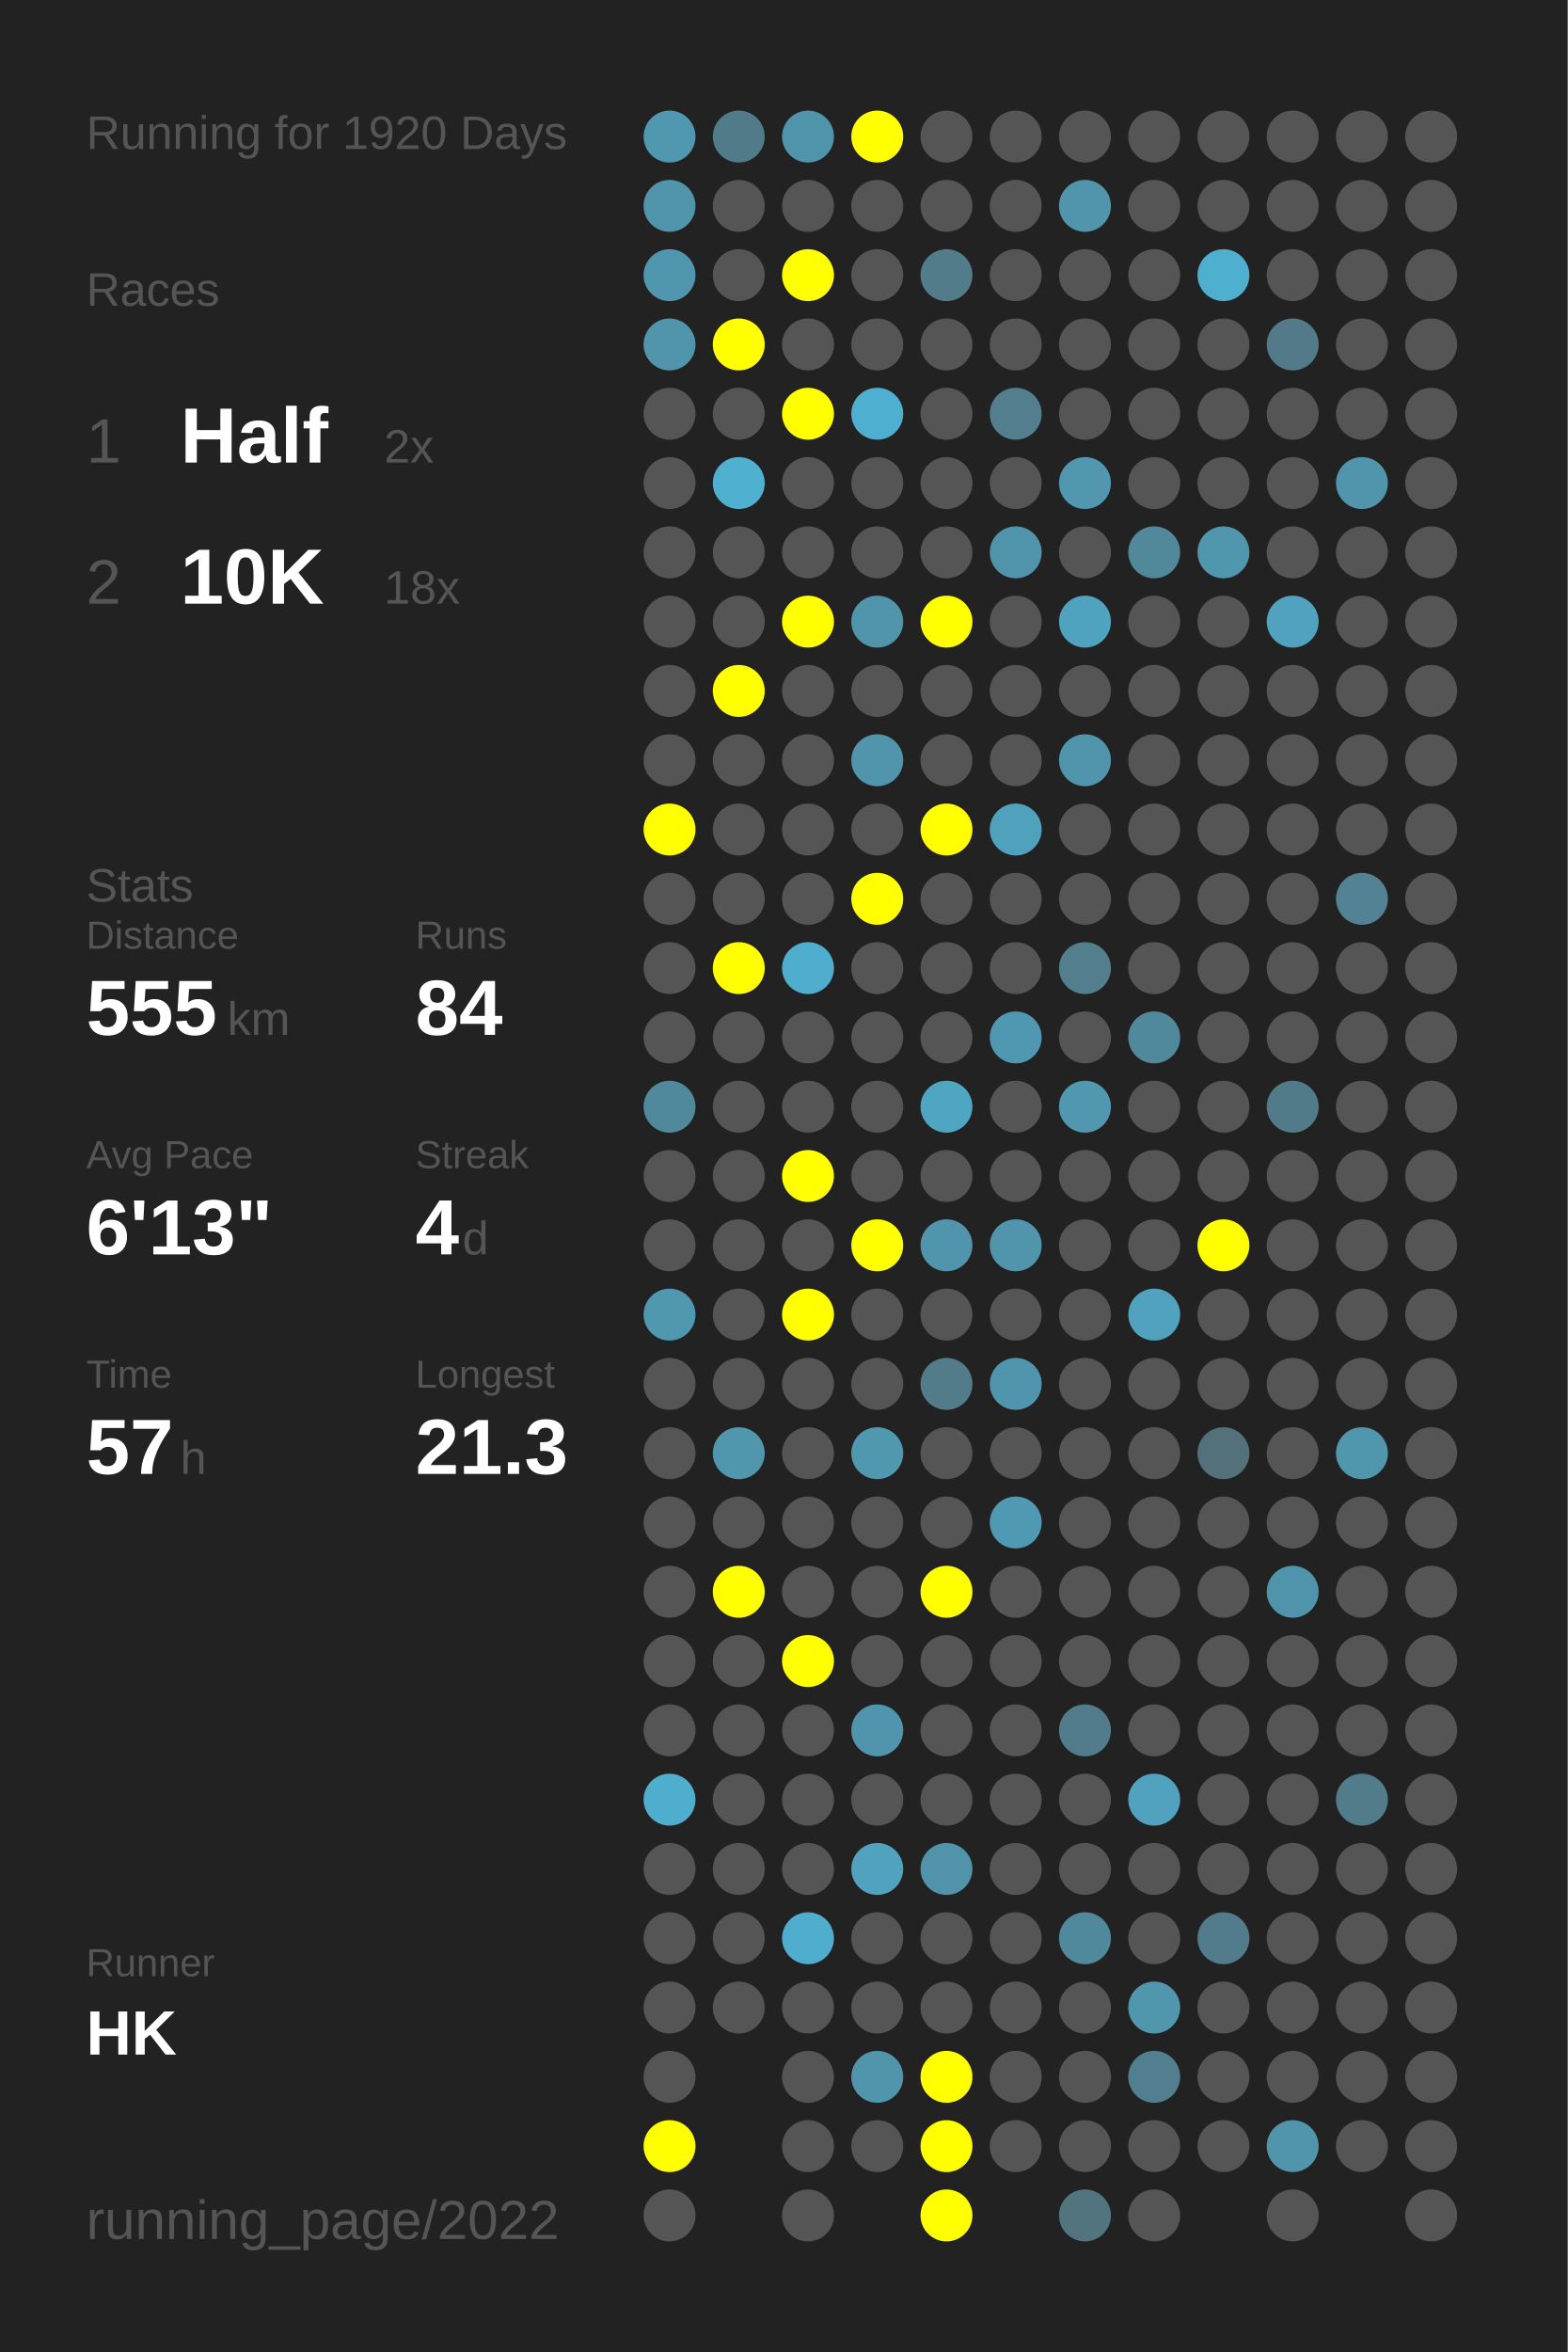
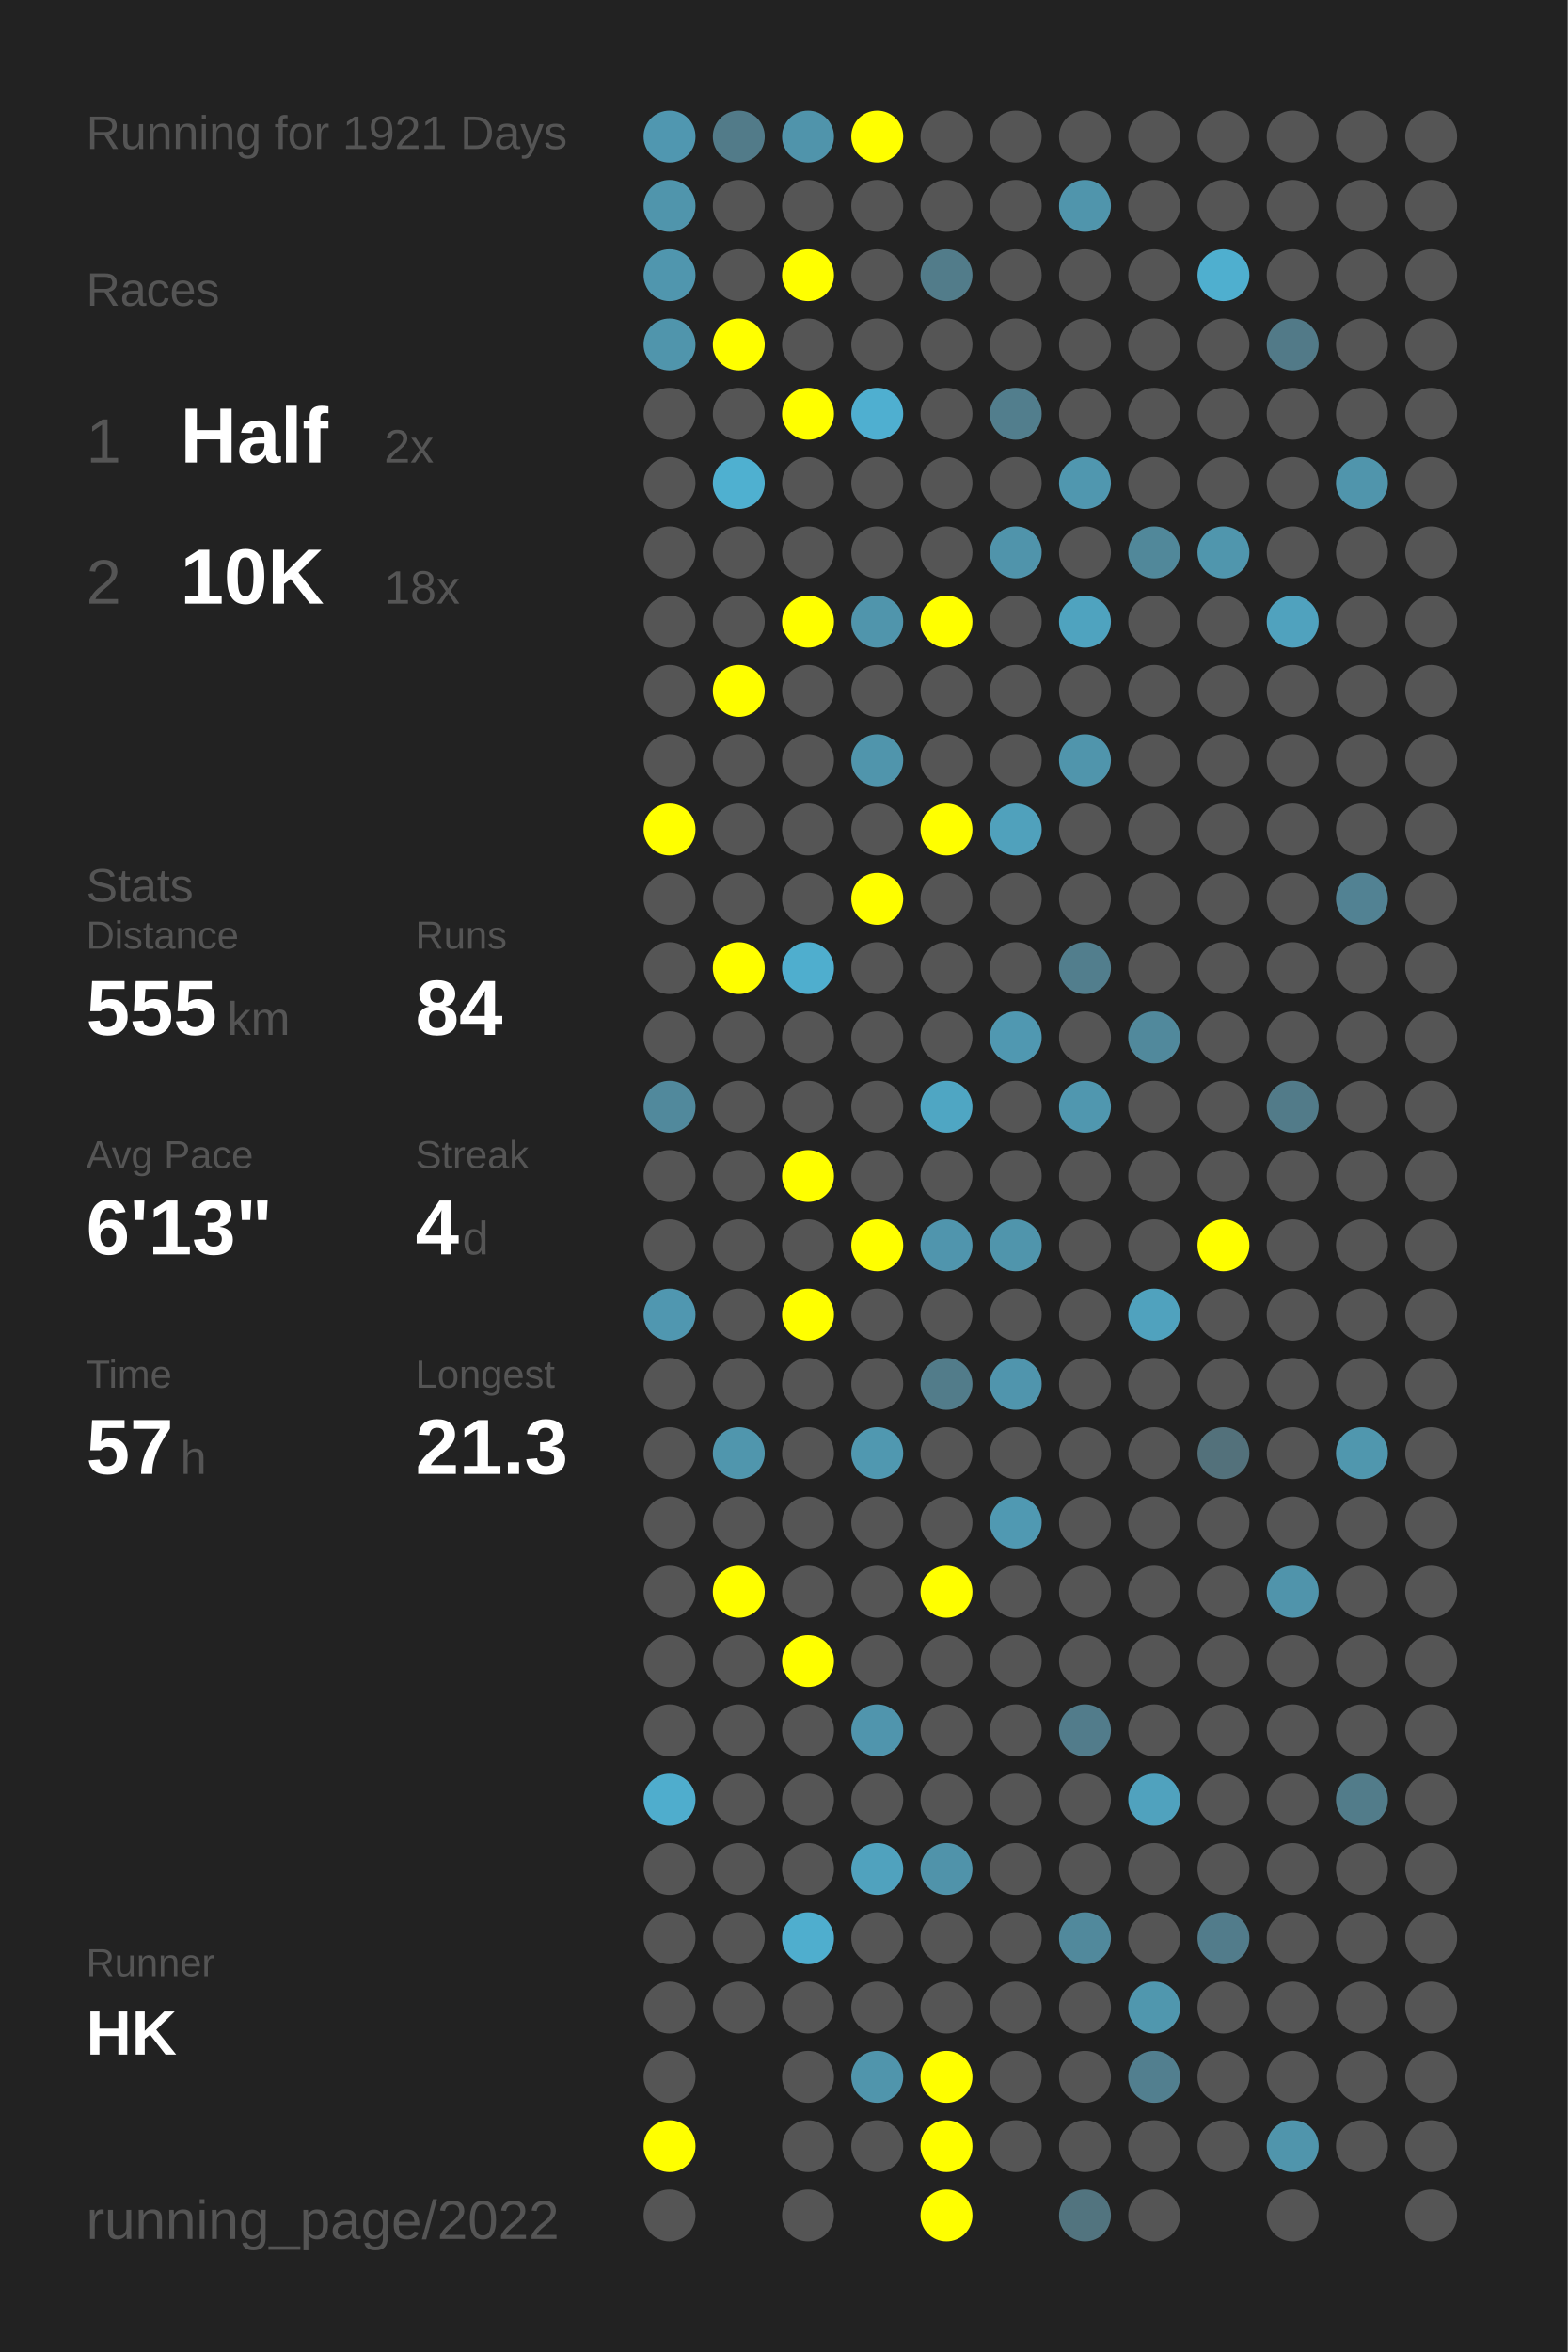
<svg xmlns="http://www.w3.org/2000/svg" baseProfile="full" height="300mm" version="1.1" viewBox="0,0,200,300" width="200mm">
  <defs />
  <rect fill="#222222" height="300" width="200" x="0" y="0" />
-   <text fill="#555555" style="font-size:6px; font-family:Arial;" x="11" y="19">Running for 1920 Days</text>
+   <text fill="#555555" style="font-size:6px; font-family:Arial;" x="11" y="19">Running for 1921 Days</text>
  <text fill="#555555" style="font-size:6px; font-family:Arial;" x="11" y="39">Races</text>
  <text fill="#555555" style="font-size:8px; font-family:Arial;" x="11" y="59">1</text>
  <text fill="#FFFFFF" style="font-size:10px; font-family:Arial; font-weight:bold;" x="23" y="59">Half</text>
  <text fill="#555555" style="font-size:6px; font-family:Arial;" x="49" y="59">2x</text>
  <text fill="#555555" style="font-size:8px; font-family:Arial;" x="11" y="77">2</text>
  <text fill="#FFFFFF" style="font-size:10px; font-family:Arial; font-weight:bold;" x="23" y="77">10K</text>
  <text fill="#555555" style="font-size:6px; font-family:Arial;" x="49" y="77">18x</text>
  <text fill="#555555" style="font-size:6px; font-family:Arial;" x="11" y="115">Stats</text>
  <text fill="#555555" style="font-size:5px; font-family:Arial;" x="11" y="121">Distance</text>
  <text fill="#FFFFFF" style="font-size:10px; font-family:Arial; font-weight:bold;" x="11" y="132">555</text>
  <text fill="#555555" style="font-size:6px; font-family:Arial;" x="29" y="132">km</text>
  <text fill="#555555" style="font-size:5px; font-family:Arial;" x="53" y="121">Runs</text>
  <text fill="#FFFFFF" style="font-size:10px; font-family:Arial; font-weight:bold;" x="53" y="132">84</text>
  <text fill="#555555" style="font-size:5px; font-family:Arial;" x="11" y="149">Avg Pace</text>
  <text fill="#FFFFFF" style="font-size:10px; font-family:Arial; font-weight:bold;" x="11" y="160">6'13"</text>
  <text fill="#555555" style="font-size:5px; font-family:Arial;" x="53" y="149">Streak</text>
  <text fill="#FFFFFF" style="font-size:10px; font-family:Arial; font-weight:bold;" x="53" y="160">4</text>
  <text fill="#555555" style="font-size:6px; font-family:Arial;" x="59" y="160">d</text>
  <text fill="#555555" style="font-size:5px; font-family:Arial;" x="11" y="177">Time</text>
  <text fill="#FFFFFF" style="font-size:10px; font-family:Arial; font-weight:bold;" x="11" y="188">57</text>
  <text fill="#555555" style="font-size:6px; font-family:Arial;" x="23" y="188">h</text>
  <text fill="#555555" style="font-size:5px; font-family:Arial;" x="53" y="177">Longest</text>
  <text fill="#FFFFFF" style="font-size:10px; font-family:Arial; font-weight:bold;" x="53" y="188">21.3</text>
  <text fill="#555555" style="font-size:5px; font-family:Arial;" x="11" y="252.065">Runner</text>
  <text fill="#FFFFFF" style="font-size:8px; font-family:Arial; font-weight:bold;" x="11" y="262.065">HK</text>
  <text fill="#555555" style="font-size:7px; font-family:Arial;" x="11" y="285.581">running_page/2022</text>
  <circle cx="85.417" cy="17.419" fill="#5097b0" r="3.312" />
  <circle cx="85.417" cy="26.258" fill="#5095ac" r="3.312" />
  <circle cx="85.417" cy="35.097" fill="#5096ae" r="3.312" />
  <circle cx="85.417" cy="43.935" fill="#5095ac" r="3.312" />
  <circle cx="85.417" cy="52.774" fill="#555555" r="3.312" />
  <circle cx="85.417" cy="61.613" fill="#555555" r="3.312" />
  <circle cx="85.417" cy="70.452" fill="#555555" r="3.312" />
  <circle cx="85.417" cy="79.29" fill="#555555" r="3.312" />
  <circle cx="85.417" cy="88.129" fill="#555555" r="3.312" />
  <circle cx="85.417" cy="96.968" fill="#555555" r="3.312" />
  <circle cx="85.417" cy="105.806" fill="#FFFF00" r="3.312" />
  <circle cx="85.417" cy="114.645" fill="#555555" r="3.312" />
  <circle cx="85.417" cy="123.484" fill="#555555" r="3.312" />
  <circle cx="85.417" cy="132.323" fill="#555555" r="3.312" />
  <circle cx="85.417" cy="141.161" fill="#51899c" r="3.312" />
  <circle cx="85.417" cy="150" fill="#555555" r="3.312" />
  <circle cx="85.417" cy="158.839" fill="#555555" r="3.312" />
  <circle cx="85.417" cy="167.677" fill="#5097b0" r="3.312" />
  <circle cx="85.417" cy="176.516" fill="#555555" r="3.312" />
  <circle cx="85.417" cy="185.355" fill="#555555" r="3.312" />
  <circle cx="85.417" cy="194.194" fill="#555555" r="3.312" />
  <circle cx="85.417" cy="203.032" fill="#555555" r="3.312" />
  <circle cx="85.417" cy="211.871" fill="#555555" r="3.312" />
  <circle cx="85.417" cy="220.71" fill="#555555" r="3.312" />
  <circle cx="85.417" cy="229.548" fill="#4fadcd" r="3.312" />
  <circle cx="85.417" cy="238.387" fill="#555555" r="3.312" />
  <circle cx="85.417" cy="247.226" fill="#555555" r="3.312" />
  <circle cx="85.417" cy="256.065" fill="#555555" r="3.312" />
  <circle cx="85.417" cy="264.903" fill="#555555" r="3.312" />
  <circle cx="85.417" cy="273.742" fill="#FFFF00" r="3.312" />
  <circle cx="85.417" cy="282.581" fill="#555555" r="3.312" />
  <circle cx="94.25" cy="17.419" fill="#527b89" r="3.312" />
  <circle cx="94.25" cy="26.258" fill="#555555" r="3.312" />
  <circle cx="94.25" cy="35.097" fill="#555555" r="3.312" />
  <circle cx="94.25" cy="43.935" fill="#FFFF00" r="3.312" />
  <circle cx="94.25" cy="52.774" fill="#555555" r="3.312" />
  <circle cx="94.25" cy="61.613" fill="#4fb0d0" r="3.312" />
  <circle cx="94.25" cy="70.452" fill="#555555" r="3.312" />
  <circle cx="94.25" cy="79.29" fill="#555555" r="3.312" />
  <circle cx="94.25" cy="88.129" fill="#FFFF00" r="3.312" />
  <circle cx="94.25" cy="96.968" fill="#555555" r="3.312" />
  <circle cx="94.25" cy="105.806" fill="#555555" r="3.312" />
  <circle cx="94.25" cy="114.645" fill="#555555" r="3.312" />
  <circle cx="94.25" cy="123.484" fill="#FFFF00" r="3.312" />
  <circle cx="94.25" cy="132.323" fill="#555555" r="3.312" />
  <circle cx="94.25" cy="141.161" fill="#555555" r="3.312" />
  <circle cx="94.25" cy="150" fill="#555555" r="3.312" />
  <circle cx="94.25" cy="158.839" fill="#555555" r="3.312" />
  <circle cx="94.25" cy="167.677" fill="#555555" r="3.312" />
  <circle cx="94.25" cy="176.516" fill="#555555" r="3.312" />
  <circle cx="94.25" cy="185.355" fill="#5096ad" r="3.312" />
  <circle cx="94.25" cy="194.194" fill="#555555" r="3.312" />
  <circle cx="94.25" cy="203.032" fill="#FFFF00" r="3.312" />
  <circle cx="94.25" cy="211.871" fill="#555555" r="3.312" />
  <circle cx="94.25" cy="220.71" fill="#555555" r="3.312" />
  <circle cx="94.25" cy="229.548" fill="#555555" r="3.312" />
  <circle cx="94.25" cy="238.387" fill="#555555" r="3.312" />
  <circle cx="94.25" cy="247.226" fill="#555555" r="3.312" />
  <circle cx="94.25" cy="256.065" fill="#555555" r="3.312" />
  <circle cx="103.083" cy="17.419" fill="#5094ab" r="3.312" />
  <circle cx="103.083" cy="26.258" fill="#555555" r="3.312" />
  <circle cx="103.083" cy="35.097" fill="#FFFF00" r="3.312" />
  <circle cx="103.083" cy="43.935" fill="#555555" r="3.312" />
  <circle cx="103.083" cy="52.774" fill="#FFFF00" r="3.312" />
  <circle cx="103.083" cy="61.613" fill="#555555" r="3.312" />
  <circle cx="103.083" cy="70.452" fill="#555555" r="3.312" />
  <circle cx="103.083" cy="79.29" fill="#FFFF00" r="3.312" />
  <circle cx="103.083" cy="88.129" fill="#555555" r="3.312" />
  <circle cx="103.083" cy="96.968" fill="#555555" r="3.312" />
  <circle cx="103.083" cy="105.806" fill="#555555" r="3.312" />
  <circle cx="103.083" cy="114.645" fill="#555555" r="3.312" />
  <circle cx="103.083" cy="123.484" fill="#4faece" r="3.312" />
  <circle cx="103.083" cy="132.323" fill="#555555" r="3.312" />
  <circle cx="103.083" cy="141.161" fill="#555555" r="3.312" />
  <circle cx="103.083" cy="150" fill="#FFFF00" r="3.312" />
  <circle cx="103.083" cy="158.839" fill="#555555" r="3.312" />
  <circle cx="103.083" cy="167.677" fill="#FFFF00" r="3.312" />
  <circle cx="103.083" cy="176.516" fill="#555555" r="3.312" />
  <circle cx="103.083" cy="185.355" fill="#555555" r="3.312" />
  <circle cx="103.083" cy="194.194" fill="#555555" r="3.312" />
  <circle cx="103.083" cy="203.032" fill="#555555" r="3.312" />
  <circle cx="103.083" cy="211.871" fill="#FFFF00" r="3.312" />
  <circle cx="103.083" cy="220.71" fill="#555555" r="3.312" />
  <circle cx="103.083" cy="229.548" fill="#555555" r="3.312" />
  <circle cx="103.083" cy="238.387" fill="#555555" r="3.312" />
  <circle cx="103.083" cy="247.226" fill="#4faece" r="3.312" />
  <circle cx="103.083" cy="256.065" fill="#555555" r="3.312" />
  <circle cx="103.083" cy="264.903" fill="#555555" r="3.312" />
  <circle cx="103.083" cy="273.742" fill="#555555" r="3.312" />
  <circle cx="103.083" cy="282.581" fill="#555555" r="3.312" />
  <circle cx="111.917" cy="17.419" fill="#FFFF00" r="3.312" />
  <circle cx="111.917" cy="26.258" fill="#555555" r="3.312" />
  <circle cx="111.917" cy="35.097" fill="#555555" r="3.312" />
  <circle cx="111.917" cy="43.935" fill="#555555" r="3.312" />
  <circle cx="111.917" cy="52.774" fill="#4fafd0" r="3.312" />
  <circle cx="111.917" cy="61.613" fill="#555555" r="3.312" />
  <circle cx="111.917" cy="70.452" fill="#555555" r="3.312" />
  <circle cx="111.917" cy="79.29" fill="#5095ac" r="3.312" />
  <circle cx="111.917" cy="88.129" fill="#555555" r="3.312" />
  <circle cx="111.917" cy="96.968" fill="#5095ac" r="3.312" />
  <circle cx="111.917" cy="105.806" fill="#555555" r="3.312" />
  <circle cx="111.917" cy="114.645" fill="#FFFF00" r="3.312" />
  <circle cx="111.917" cy="123.484" fill="#555555" r="3.312" />
  <circle cx="111.917" cy="132.323" fill="#555555" r="3.312" />
  <circle cx="111.917" cy="141.161" fill="#555555" r="3.312" />
  <circle cx="111.917" cy="150" fill="#555555" r="3.312" />
  <circle cx="111.917" cy="158.839" fill="#FFFF00" r="3.312" />
  <circle cx="111.917" cy="167.677" fill="#555555" r="3.312" />
  <circle cx="111.917" cy="176.516" fill="#555555" r="3.312" />
  <circle cx="111.917" cy="185.355" fill="#5098b0" r="3.312" />
  <circle cx="111.917" cy="194.194" fill="#555555" r="3.312" />
  <circle cx="111.917" cy="203.032" fill="#555555" r="3.312" />
  <circle cx="111.917" cy="211.871" fill="#555555" r="3.312" />
  <circle cx="111.917" cy="220.71" fill="#5095ad" r="3.312" />
  <circle cx="111.917" cy="229.548" fill="#555555" r="3.312" />
  <circle cx="111.917" cy="238.387" fill="#50a2be" r="3.312" />
  <circle cx="111.917" cy="247.226" fill="#555555" r="3.312" />
  <circle cx="111.917" cy="256.065" fill="#555555" r="3.312" />
  <circle cx="111.917" cy="264.903" fill="#5095ac" r="3.312" />
  <circle cx="111.917" cy="273.742" fill="#555555" r="3.312" />
  <circle cx="120.75" cy="17.419" fill="#555555" r="3.312" />
  <circle cx="120.75" cy="26.258" fill="#555555" r="3.312" />
  <circle cx="120.75" cy="35.097" fill="#527c8a" r="3.312" />
  <circle cx="120.75" cy="43.935" fill="#555555" r="3.312" />
  <circle cx="120.75" cy="52.774" fill="#555555" r="3.312" />
  <circle cx="120.75" cy="61.613" fill="#555555" r="3.312" />
  <circle cx="120.75" cy="70.452" fill="#555555" r="3.312" />
  <circle cx="120.75" cy="79.29" fill="#FFFF00" r="3.312" />
  <circle cx="120.75" cy="88.129" fill="#555555" r="3.312" />
  <circle cx="120.75" cy="96.968" fill="#555555" r="3.312" />
  <circle cx="120.75" cy="105.806" fill="#FFFF00" r="3.312" />
  <circle cx="120.75" cy="114.645" fill="#555555" r="3.312" />
  <circle cx="120.75" cy="123.484" fill="#555555" r="3.312" />
  <circle cx="120.75" cy="132.323" fill="#555555" r="3.312" />
  <circle cx="120.75" cy="141.161" fill="#4fa6c3" r="3.312" />
  <circle cx="120.75" cy="150" fill="#555555" r="3.312" />
  <circle cx="120.75" cy="158.839" fill="#5095ad" r="3.312" />
  <circle cx="120.75" cy="167.677" fill="#555555" r="3.312" />
  <circle cx="120.75" cy="176.516" fill="#527c8a" r="3.312" />
  <circle cx="120.75" cy="185.355" fill="#555555" r="3.312" />
  <circle cx="120.75" cy="194.194" fill="#555555" r="3.312" />
  <circle cx="120.75" cy="203.032" fill="#FFFF00" r="3.312" />
  <circle cx="120.75" cy="211.871" fill="#555555" r="3.312" />
  <circle cx="120.75" cy="220.71" fill="#555555" r="3.312" />
  <circle cx="120.75" cy="229.548" fill="#555555" r="3.312" />
  <circle cx="120.75" cy="238.387" fill="#5093aa" r="3.312" />
  <circle cx="120.75" cy="247.226" fill="#555555" r="3.312" />
  <circle cx="120.75" cy="256.065" fill="#555555" r="3.312" />
  <circle cx="120.75" cy="264.903" fill="#FFFF00" r="3.312" />
  <circle cx="120.75" cy="273.742" fill="#FFFF00" r="3.312" />
  <circle cx="120.75" cy="282.581" fill="#FFFF00" r="3.312" />
  <circle cx="129.583" cy="17.419" fill="#555555" r="3.312" />
  <circle cx="129.583" cy="26.258" fill="#555555" r="3.312" />
  <circle cx="129.583" cy="35.097" fill="#555555" r="3.312" />
  <circle cx="129.583" cy="43.935" fill="#555555" r="3.312" />
  <circle cx="129.583" cy="52.774" fill="#527e8d" r="3.312" />
  <circle cx="129.583" cy="61.613" fill="#555555" r="3.312" />
  <circle cx="129.583" cy="70.452" fill="#5094ab" r="3.312" />
  <circle cx="129.583" cy="79.29" fill="#555555" r="3.312" />
  <circle cx="129.583" cy="88.129" fill="#555555" r="3.312" />
  <circle cx="129.583" cy="96.968" fill="#555555" r="3.312" />
  <circle cx="129.583" cy="105.806" fill="#50a1bc" r="3.312" />
  <circle cx="129.583" cy="114.645" fill="#555555" r="3.312" />
  <circle cx="129.583" cy="123.484" fill="#555555" r="3.312" />
  <circle cx="129.583" cy="132.323" fill="#5098b1" r="3.312" />
  <circle cx="129.583" cy="141.161" fill="#555555" r="3.312" />
  <circle cx="129.583" cy="150" fill="#555555" r="3.312" />
  <circle cx="129.583" cy="158.839" fill="#5095ac" r="3.312" />
  <circle cx="129.583" cy="167.677" fill="#555555" r="3.312" />
  <circle cx="129.583" cy="176.516" fill="#5095ad" r="3.312" />
  <circle cx="129.583" cy="185.355" fill="#555555" r="3.312" />
  <circle cx="129.583" cy="194.194" fill="#5099b2" r="3.312" />
  <circle cx="129.583" cy="203.032" fill="#555555" r="3.312" />
  <circle cx="129.583" cy="211.871" fill="#555555" r="3.312" />
  <circle cx="129.583" cy="220.71" fill="#555555" r="3.312" />
  <circle cx="129.583" cy="229.548" fill="#555555" r="3.312" />
  <circle cx="129.583" cy="238.387" fill="#555555" r="3.312" />
  <circle cx="129.583" cy="247.226" fill="#555555" r="3.312" />
  <circle cx="129.583" cy="256.065" fill="#555555" r="3.312" />
  <circle cx="129.583" cy="264.903" fill="#555555" r="3.312" />
  <circle cx="129.583" cy="273.742" fill="#555555" r="3.312" />
  <circle cx="138.417" cy="17.419" fill="#555555" r="3.312" />
  <circle cx="138.417" cy="26.258" fill="#5095ac" r="3.312" />
  <circle cx="138.417" cy="35.097" fill="#555555" r="3.312" />
  <circle cx="138.417" cy="43.935" fill="#555555" r="3.312" />
  <circle cx="138.417" cy="52.774" fill="#555555" r="3.312" />
  <circle cx="138.417" cy="61.613" fill="#5097af" r="3.312" />
  <circle cx="138.417" cy="70.452" fill="#555555" r="3.312" />
  <circle cx="138.417" cy="79.29" fill="#4fa3bf" r="3.312" />
  <circle cx="138.417" cy="88.129" fill="#555555" r="3.312" />
  <circle cx="138.417" cy="96.968" fill="#5095ac" r="3.312" />
  <circle cx="138.417" cy="105.806" fill="#555555" r="3.312" />
  <circle cx="138.417" cy="114.645" fill="#555555" r="3.312" />
  <circle cx="138.417" cy="123.484" fill="#527e8d" r="3.312" />
  <circle cx="138.417" cy="132.323" fill="#555555" r="3.312" />
  <circle cx="138.417" cy="141.161" fill="#5097af" r="3.312" />
  <circle cx="138.417" cy="150" fill="#555555" r="3.312" />
  <circle cx="138.417" cy="158.839" fill="#555555" r="3.312" />
  <circle cx="138.417" cy="167.677" fill="#555555" r="3.312" />
  <circle cx="138.417" cy="176.516" fill="#555555" r="3.312" />
  <circle cx="138.417" cy="185.355" fill="#555555" r="3.312" />
  <circle cx="138.417" cy="194.194" fill="#555555" r="3.312" />
  <circle cx="138.417" cy="203.032" fill="#555555" r="3.312" />
  <circle cx="138.417" cy="211.871" fill="#555555" r="3.312" />
  <circle cx="138.417" cy="220.71" fill="#527c8b" r="3.312" />
  <circle cx="138.417" cy="229.548" fill="#555555" r="3.312" />
  <circle cx="138.417" cy="238.387" fill="#555555" r="3.312" />
  <circle cx="138.417" cy="247.226" fill="#51899c" r="3.312" />
  <circle cx="138.417" cy="256.065" fill="#555555" r="3.312" />
  <circle cx="138.417" cy="264.903" fill="#555555" r="3.312" />
  <circle cx="138.417" cy="273.742" fill="#555555" r="3.312" />
  <circle cx="138.417" cy="282.581" fill="#52747f" r="3.312" />
  <circle cx="147.25" cy="17.419" fill="#555555" r="3.312" />
  <circle cx="147.25" cy="26.258" fill="#555555" r="3.312" />
  <circle cx="147.25" cy="35.097" fill="#555555" r="3.312" />
  <circle cx="147.25" cy="43.935" fill="#555555" r="3.312" />
  <circle cx="147.25" cy="52.774" fill="#555555" r="3.312" />
  <circle cx="147.25" cy="61.613" fill="#555555" r="3.312" />
  <circle cx="147.25" cy="70.452" fill="#51889a" r="3.312" />
  <circle cx="147.25" cy="79.29" fill="#555555" r="3.312" />
  <circle cx="147.25" cy="88.129" fill="#555555" r="3.312" />
  <circle cx="147.25" cy="96.968" fill="#555555" r="3.312" />
  <circle cx="147.25" cy="105.806" fill="#555555" r="3.312" />
  <circle cx="147.25" cy="114.645" fill="#555555" r="3.312" />
  <circle cx="147.25" cy="123.484" fill="#555555" r="3.312" />
  <circle cx="147.25" cy="132.323" fill="#51899c" r="3.312" />
  <circle cx="147.25" cy="141.161" fill="#555555" r="3.312" />
  <circle cx="147.25" cy="150" fill="#555555" r="3.312" />
  <circle cx="147.25" cy="158.839" fill="#555555" r="3.312" />
  <circle cx="147.25" cy="167.677" fill="#50a2be" r="3.312" />
  <circle cx="147.25" cy="176.516" fill="#555555" r="3.312" />
  <circle cx="147.25" cy="185.355" fill="#555555" r="3.312" />
  <circle cx="147.25" cy="194.194" fill="#555555" r="3.312" />
  <circle cx="147.25" cy="203.032" fill="#555555" r="3.312" />
  <circle cx="147.25" cy="211.871" fill="#555555" r="3.312" />
  <circle cx="147.25" cy="220.71" fill="#555555" r="3.312" />
  <circle cx="147.25" cy="229.548" fill="#50a2be" r="3.312" />
  <circle cx="147.25" cy="238.387" fill="#555555" r="3.312" />
  <circle cx="147.25" cy="247.226" fill="#555555" r="3.312" />
  <circle cx="147.25" cy="256.065" fill="#5097ae" r="3.312" />
  <circle cx="147.25" cy="264.903" fill="#527f8f" r="3.312" />
  <circle cx="147.25" cy="273.742" fill="#555555" r="3.312" />
  <circle cx="147.25" cy="282.581" fill="#555555" r="3.312" />
  <circle cx="156.083" cy="17.419" fill="#555555" r="3.312" />
  <circle cx="156.083" cy="26.258" fill="#555555" r="3.312" />
  <circle cx="156.083" cy="35.097" fill="#4fafcf" r="3.312" />
  <circle cx="156.083" cy="43.935" fill="#555555" r="3.312" />
  <circle cx="156.083" cy="52.774" fill="#555555" r="3.312" />
  <circle cx="156.083" cy="61.613" fill="#555555" r="3.312" />
  <circle cx="156.083" cy="70.452" fill="#5096ad" r="3.312" />
  <circle cx="156.083" cy="79.29" fill="#555555" r="3.312" />
  <circle cx="156.083" cy="88.129" fill="#555555" r="3.312" />
  <circle cx="156.083" cy="96.968" fill="#555555" r="3.312" />
  <circle cx="156.083" cy="105.806" fill="#555555" r="3.312" />
  <circle cx="156.083" cy="114.645" fill="#555555" r="3.312" />
  <circle cx="156.083" cy="123.484" fill="#555555" r="3.312" />
  <circle cx="156.083" cy="132.323" fill="#555555" r="3.312" />
  <circle cx="156.083" cy="141.161" fill="#555555" r="3.312" />
  <circle cx="156.083" cy="150" fill="#555555" r="3.312" />
  <circle cx="156.083" cy="158.839" fill="#FFFF00" r="3.312" />
  <circle cx="156.083" cy="167.677" fill="#555555" r="3.312" />
  <circle cx="156.083" cy="176.516" fill="#555555" r="3.312" />
  <circle cx="156.083" cy="185.355" fill="#53717b" r="3.312" />
  <circle cx="156.083" cy="194.194" fill="#555555" r="3.312" />
  <circle cx="156.083" cy="203.032" fill="#555555" r="3.312" />
  <circle cx="156.083" cy="211.871" fill="#555555" r="3.312" />
  <circle cx="156.083" cy="220.71" fill="#555555" r="3.312" />
  <circle cx="156.083" cy="229.548" fill="#555555" r="3.312" />
  <circle cx="156.083" cy="238.387" fill="#555555" r="3.312" />
  <circle cx="156.083" cy="247.226" fill="#527c8b" r="3.312" />
  <circle cx="156.083" cy="256.065" fill="#555555" r="3.312" />
  <circle cx="156.083" cy="264.903" fill="#555555" r="3.312" />
  <circle cx="156.083" cy="273.742" fill="#555555" r="3.312" />
  <circle cx="164.917" cy="17.419" fill="#555555" r="3.312" />
  <circle cx="164.917" cy="26.258" fill="#555555" r="3.312" />
  <circle cx="164.917" cy="35.097" fill="#555555" r="3.312" />
  <circle cx="164.917" cy="43.935" fill="#527a88" r="3.312" />
  <circle cx="164.917" cy="52.774" fill="#555555" r="3.312" />
  <circle cx="164.917" cy="61.613" fill="#555555" r="3.312" />
  <circle cx="164.917" cy="70.452" fill="#555555" r="3.312" />
  <circle cx="164.917" cy="79.29" fill="#50a2be" r="3.312" />
  <circle cx="164.917" cy="88.129" fill="#555555" r="3.312" />
  <circle cx="164.917" cy="96.968" fill="#555555" r="3.312" />
  <circle cx="164.917" cy="105.806" fill="#555555" r="3.312" />
  <circle cx="164.917" cy="114.645" fill="#555555" r="3.312" />
  <circle cx="164.917" cy="123.484" fill="#555555" r="3.312" />
  <circle cx="164.917" cy="132.323" fill="#555555" r="3.312" />
  <circle cx="164.917" cy="141.161" fill="#527b89" r="3.312" />
  <circle cx="164.917" cy="150" fill="#555555" r="3.312" />
  <circle cx="164.917" cy="158.839" fill="#555555" r="3.312" />
  <circle cx="164.917" cy="167.677" fill="#555555" r="3.312" />
  <circle cx="164.917" cy="176.516" fill="#555555" r="3.312" />
  <circle cx="164.917" cy="185.355" fill="#555555" r="3.312" />
  <circle cx="164.917" cy="194.194" fill="#555555" r="3.312" />
  <circle cx="164.917" cy="203.032" fill="#5094ab" r="3.312" />
  <circle cx="164.917" cy="211.871" fill="#555555" r="3.312" />
  <circle cx="164.917" cy="220.71" fill="#555555" r="3.312" />
  <circle cx="164.917" cy="229.548" fill="#555555" r="3.312" />
  <circle cx="164.917" cy="238.387" fill="#555555" r="3.312" />
  <circle cx="164.917" cy="247.226" fill="#555555" r="3.312" />
  <circle cx="164.917" cy="256.065" fill="#555555" r="3.312" />
  <circle cx="164.917" cy="264.903" fill="#555555" r="3.312" />
  <circle cx="164.917" cy="273.742" fill="#5095ac" r="3.312" />
  <circle cx="164.917" cy="282.581" fill="#555555" r="3.312" />
  <circle cx="173.75" cy="17.419" fill="#555555" r="3.312" />
  <circle cx="173.75" cy="26.258" fill="#555555" r="3.312" />
  <circle cx="173.75" cy="35.097" fill="#555555" r="3.312" />
  <circle cx="173.75" cy="43.935" fill="#555555" r="3.312" />
  <circle cx="173.75" cy="52.774" fill="#555555" r="3.312" />
  <circle cx="173.75" cy="61.613" fill="#5095ac" r="3.312" />
  <circle cx="173.75" cy="70.452" fill="#555555" r="3.312" />
  <circle cx="173.75" cy="79.29" fill="#555555" r="3.312" />
  <circle cx="173.75" cy="88.129" fill="#555555" r="3.312" />
  <circle cx="173.75" cy="96.968" fill="#555555" r="3.312" />
  <circle cx="173.75" cy="105.806" fill="#555555" r="3.312" />
  <circle cx="173.75" cy="114.645" fill="#528293" r="3.312" />
  <circle cx="173.75" cy="123.484" fill="#555555" r="3.312" />
  <circle cx="173.75" cy="132.323" fill="#555555" r="3.312" />
  <circle cx="173.75" cy="141.161" fill="#555555" r="3.312" />
  <circle cx="173.75" cy="150" fill="#555555" r="3.312" />
  <circle cx="173.75" cy="158.839" fill="#555555" r="3.312" />
  <circle cx="173.75" cy="167.677" fill="#555555" r="3.312" />
  <circle cx="173.75" cy="176.516" fill="#555555" r="3.312" />
  <circle cx="173.75" cy="185.355" fill="#5097ae" r="3.312" />
  <circle cx="173.75" cy="194.194" fill="#555555" r="3.312" />
  <circle cx="173.75" cy="203.032" fill="#555555" r="3.312" />
  <circle cx="173.75" cy="211.871" fill="#555555" r="3.312" />
  <circle cx="173.75" cy="220.71" fill="#555555" r="3.312" />
  <circle cx="173.75" cy="229.548" fill="#527c8a" r="3.312" />
  <circle cx="173.75" cy="238.387" fill="#555555" r="3.312" />
  <circle cx="173.75" cy="247.226" fill="#555555" r="3.312" />
  <circle cx="173.75" cy="256.065" fill="#555555" r="3.312" />
  <circle cx="173.75" cy="264.903" fill="#555555" r="3.312" />
  <circle cx="173.75" cy="273.742" fill="#555555" r="3.312" />
  <circle cx="182.583" cy="17.419" fill="#555555" r="3.312" />
  <circle cx="182.583" cy="26.258" fill="#555555" r="3.312" />
  <circle cx="182.583" cy="35.097" fill="#555555" r="3.312" />
  <circle cx="182.583" cy="43.935" fill="#555555" r="3.312" />
  <circle cx="182.583" cy="52.774" fill="#555555" r="3.312" />
  <circle cx="182.583" cy="61.613" fill="#555555" r="3.312" />
  <circle cx="182.583" cy="70.452" fill="#555555" r="3.312" />
  <circle cx="182.583" cy="79.29" fill="#555555" r="3.312" />
  <circle cx="182.583" cy="88.129" fill="#555555" r="3.312" />
  <circle cx="182.583" cy="96.968" fill="#555555" r="3.312" />
  <circle cx="182.583" cy="105.806" fill="#555555" r="3.312" />
  <circle cx="182.583" cy="114.645" fill="#555555" r="3.312" />
  <circle cx="182.583" cy="123.484" fill="#555555" r="3.312" />
  <circle cx="182.583" cy="132.323" fill="#555555" r="3.312" />
  <circle cx="182.583" cy="141.161" fill="#555555" r="3.312" />
  <circle cx="182.583" cy="150" fill="#555555" r="3.312" />
  <circle cx="182.583" cy="158.839" fill="#555555" r="3.312" />
  <circle cx="182.583" cy="167.677" fill="#555555" r="3.312" />
  <circle cx="182.583" cy="176.516" fill="#555555" r="3.312" />
  <circle cx="182.583" cy="185.355" fill="#555555" r="3.312" />
  <circle cx="182.583" cy="194.194" fill="#555555" r="3.312" />
  <circle cx="182.583" cy="203.032" fill="#555555" r="3.312" />
  <circle cx="182.583" cy="211.871" fill="#555555" r="3.312" />
  <circle cx="182.583" cy="220.71" fill="#555555" r="3.312" />
  <circle cx="182.583" cy="229.548" fill="#555555" r="3.312" />
  <circle cx="182.583" cy="238.387" fill="#555555" r="3.312" />
  <circle cx="182.583" cy="247.226" fill="#555555" r="3.312" />
  <circle cx="182.583" cy="256.065" fill="#555555" r="3.312" />
  <circle cx="182.583" cy="264.903" fill="#555555" r="3.312" />
  <circle cx="182.583" cy="273.742" fill="#555555" r="3.312" />
  <circle cx="182.583" cy="282.581" fill="#555555" r="3.312" />
</svg>
